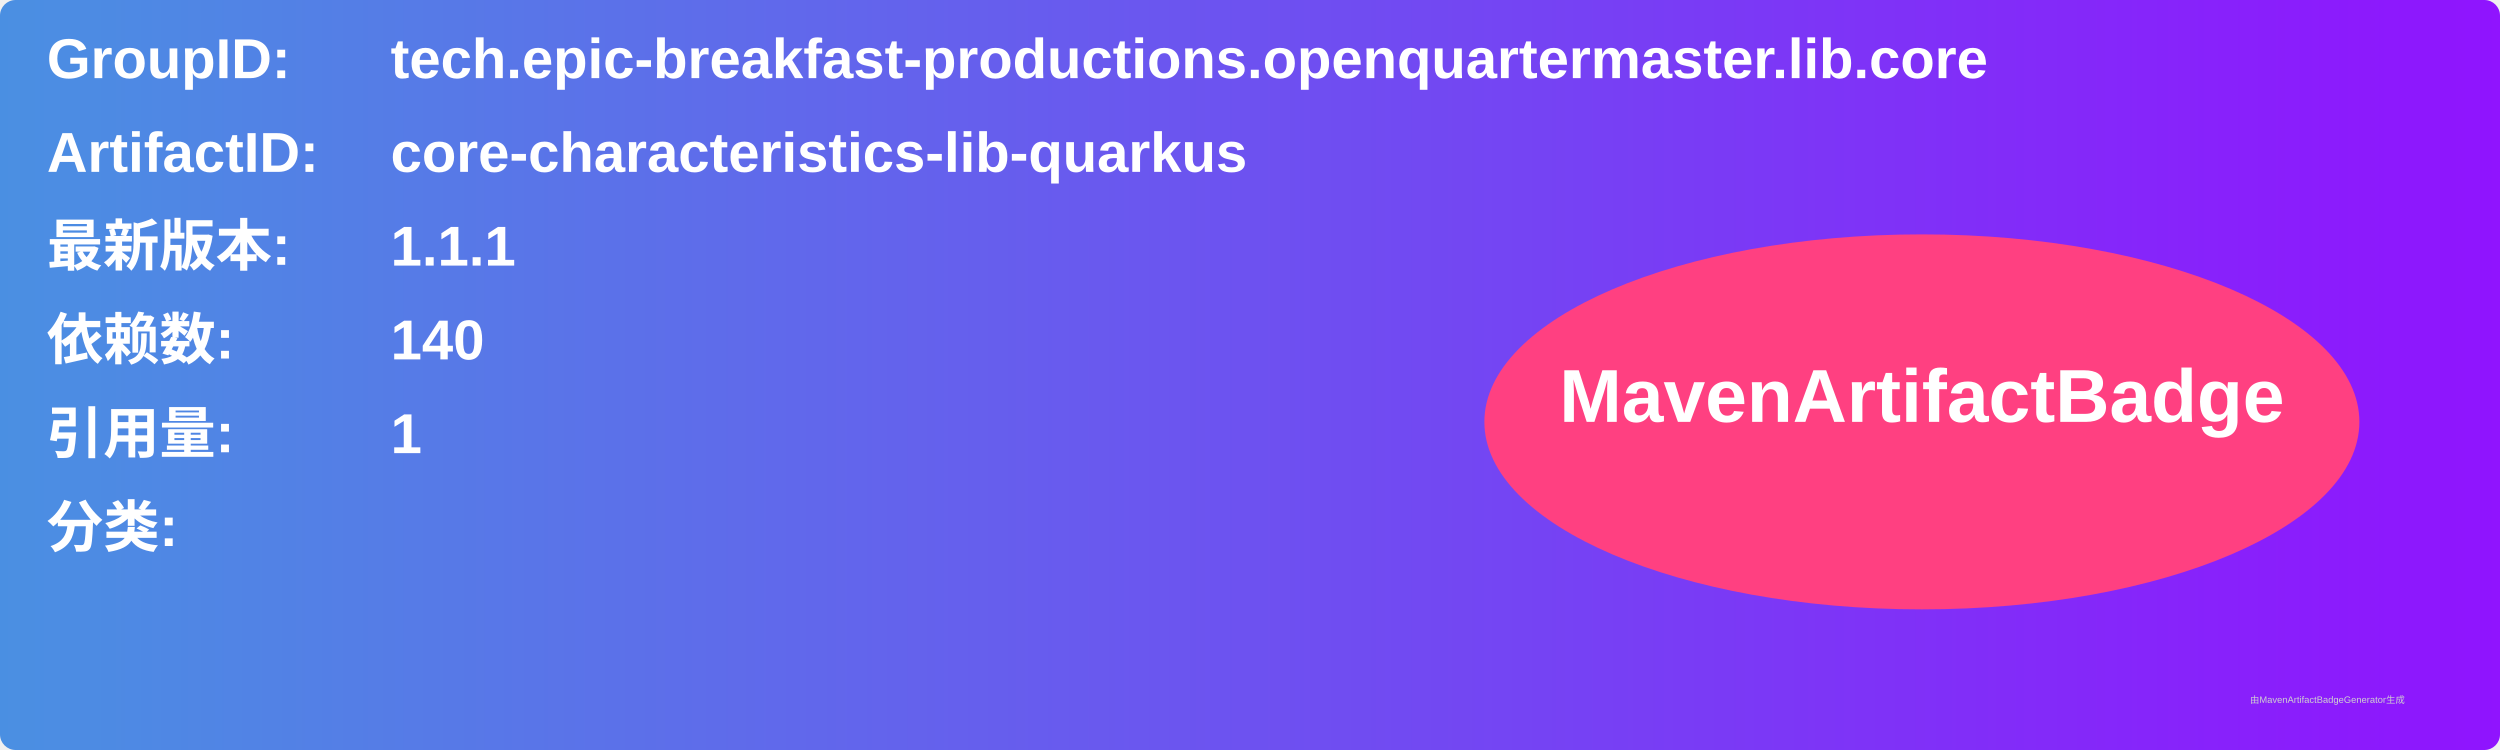
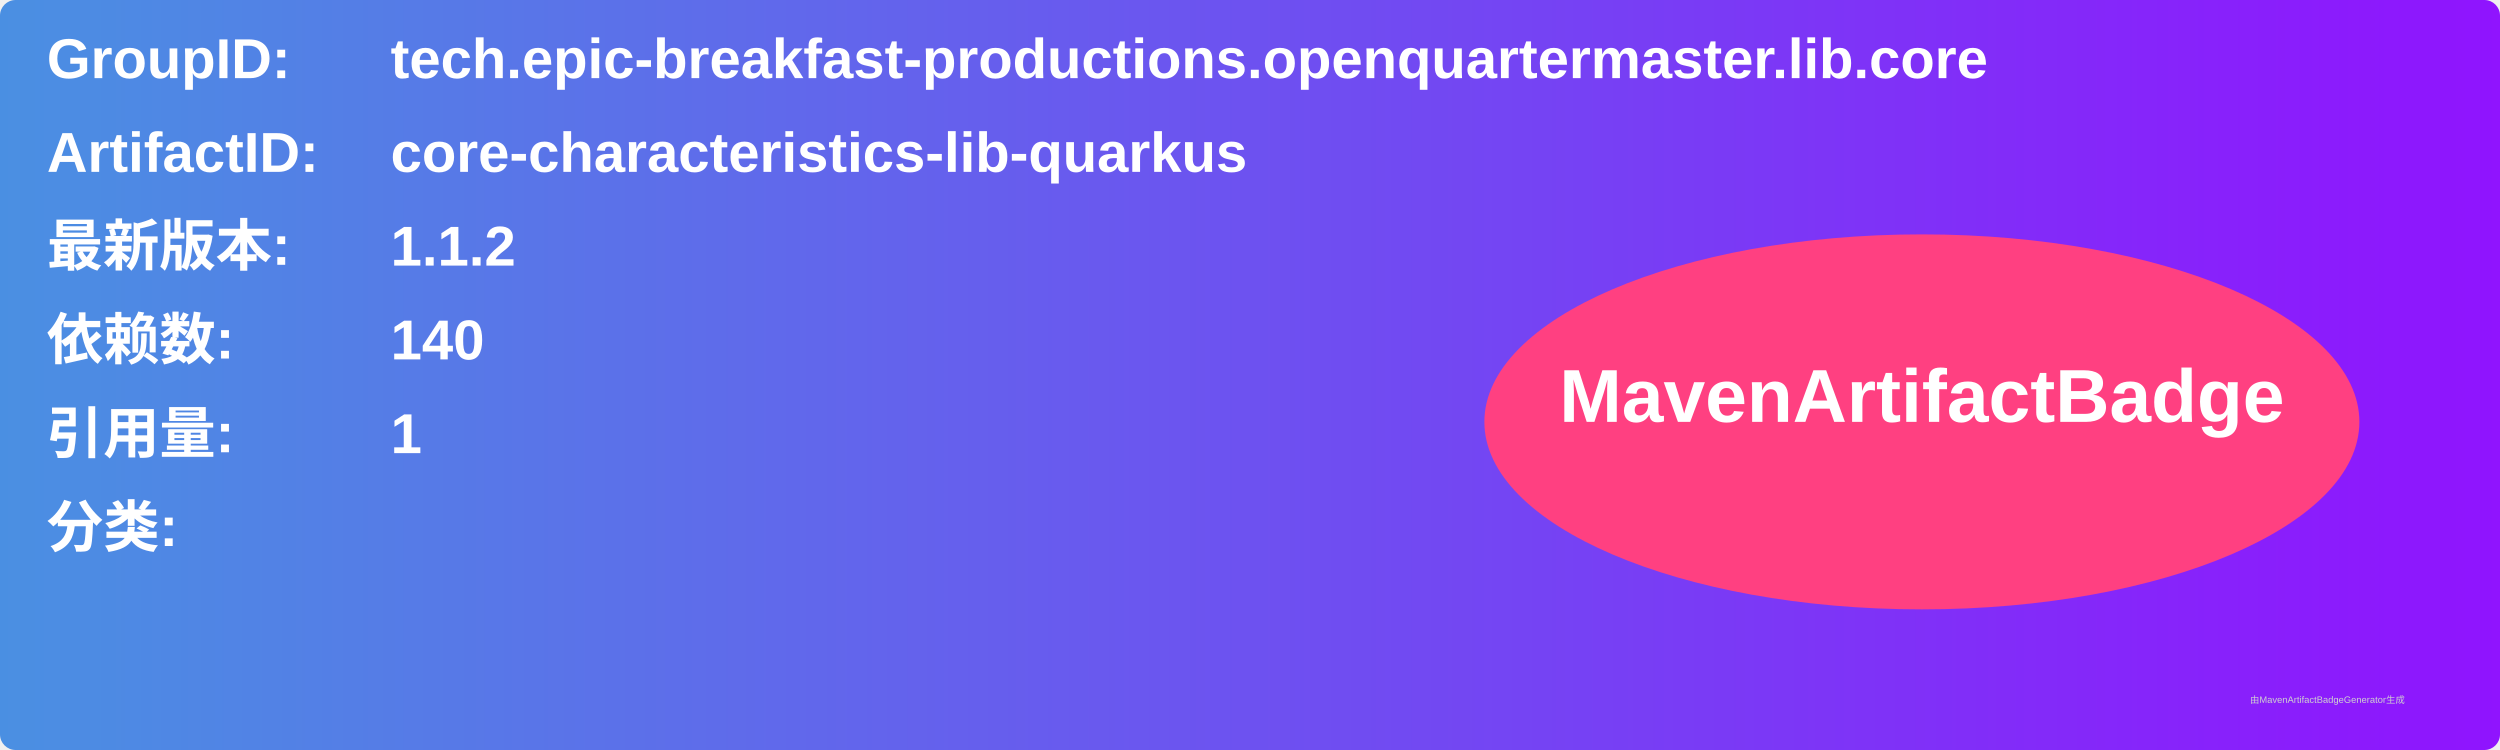
<svg xmlns="http://www.w3.org/2000/svg" width="800" height="240" viewBox="0 0 800 240">
  <linearGradient id="grad" x1="0%" y1="0%" x2="100%" y2="0%">
    <stop offset="0%" stop-color="#4a90e2" />
    <stop offset="100%" stop-color="#9013fe" />
  </linearGradient>
  <rect width="100%" height="100%" rx="5" ry="5" fill="url(#grad)" />
  <g transform="translate(15, 15)">
    <text x="0" y="10" font-family="Arial" font-size="18" fill="white" font-weight="bold" width="260">GroupID:</text>
    <text x="110" y="10" font-family="Arial" font-size="18" fill="white" font-weight="bold" width="460">tech.epic-breakfast-productions.openquartermaster.lib.core</text>
    <text x="0" y="40" font-family="Arial" font-size="18" fill="white" font-weight="bold" width="260">ArtifactID:</text>
    <text x="110" y="40" font-family="Arial" font-size="18" fill="white" font-weight="bold" width="460">core-characteristics-lib-quarkus</text>
    <text x="0" y="70" font-family="Arial" font-size="18" fill="white" font-weight="bold">最新版本:</text>
    <text x="110" y="70" font-family="Arial" font-size="18" fill="white" font-weight="bold">
-       <tspan font-weight="bold">1.1.1</tspan>
+       <tspan font-weight="bold">1.1.2</tspan>
    </text>
    <text x="0" y="100" font-family="Arial" font-size="18" fill="white" font-weight="bold">依赖数: </text>
    <text x="110" y="100" font-family="Arial" font-size="18" fill="white">
      <tspan font-weight="bold">140</tspan>
    </text>
    <text x="0" y="130" font-family="Arial" font-size="18" fill="white" font-weight="bold">引用量: </text>
    <text x="110" y="130" font-family="Arial" font-size="18" fill="white">
      <tspan font-weight="bold">1</tspan>
    </text>
    <text x="0" y="160" font-family="Arial" font-size="18" fill="white" font-weight="bold">分类:</text>
    <text x="10" y="190" font-family="Arial" font-size="10" fill="white">
      <tspan font-weight="bold" />
    </text>
    <ellipse cx="600" cy="120" rx="140" ry="60" fill="#ff4081" />
    <text x="600" y="120" text-anchor="middle" font-family="Arial" font-size="24" fill="white" font-weight="bold">MavenArtifactBadge</text>
  </g>
  <text x="720" y="225" font-family="Arial" font-size="3" fill="#d0d0d0">由MavenArtifactBadgeGenerator生成</text>
</svg>
